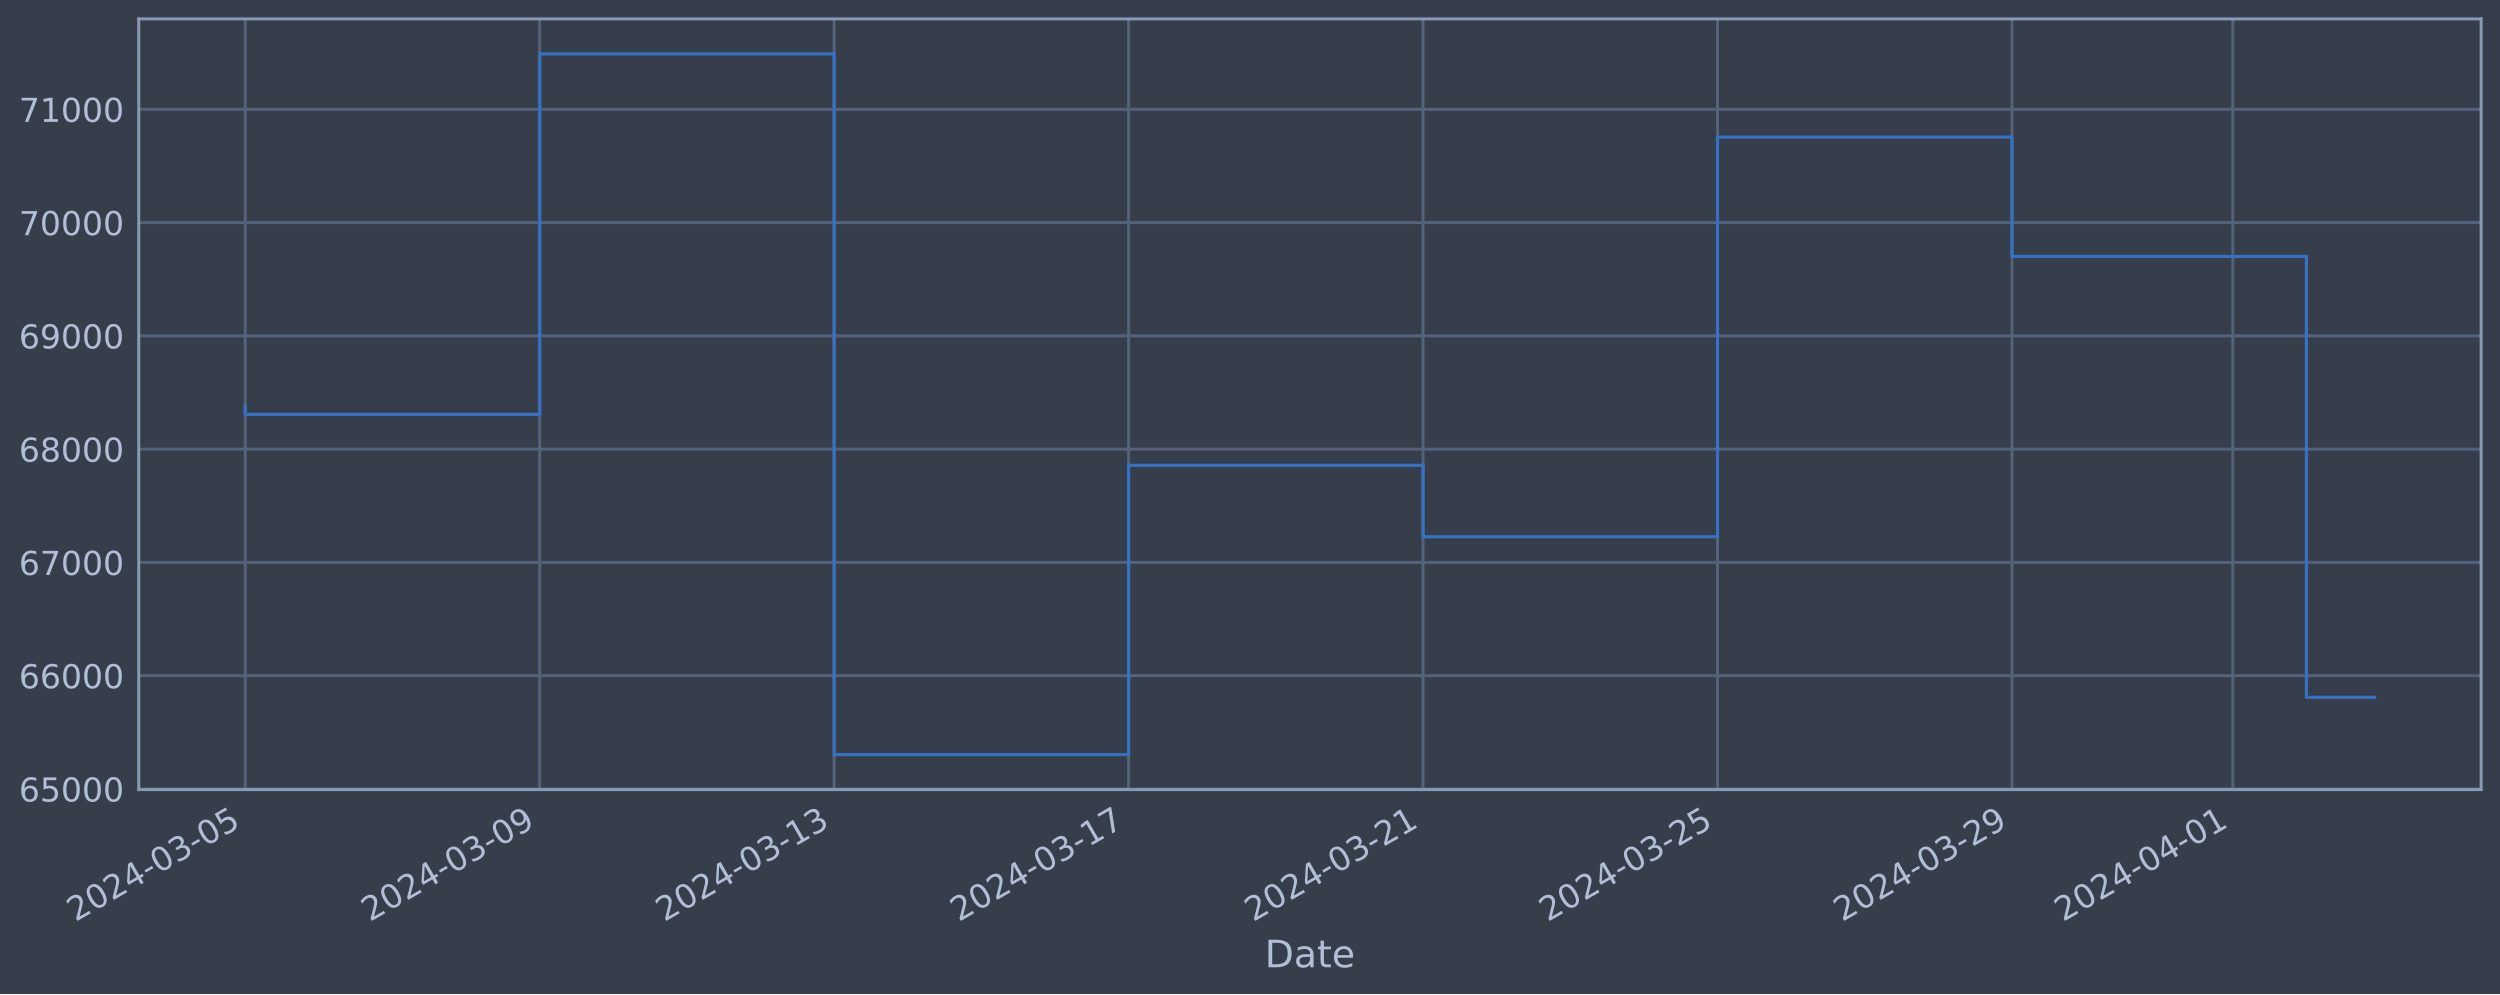
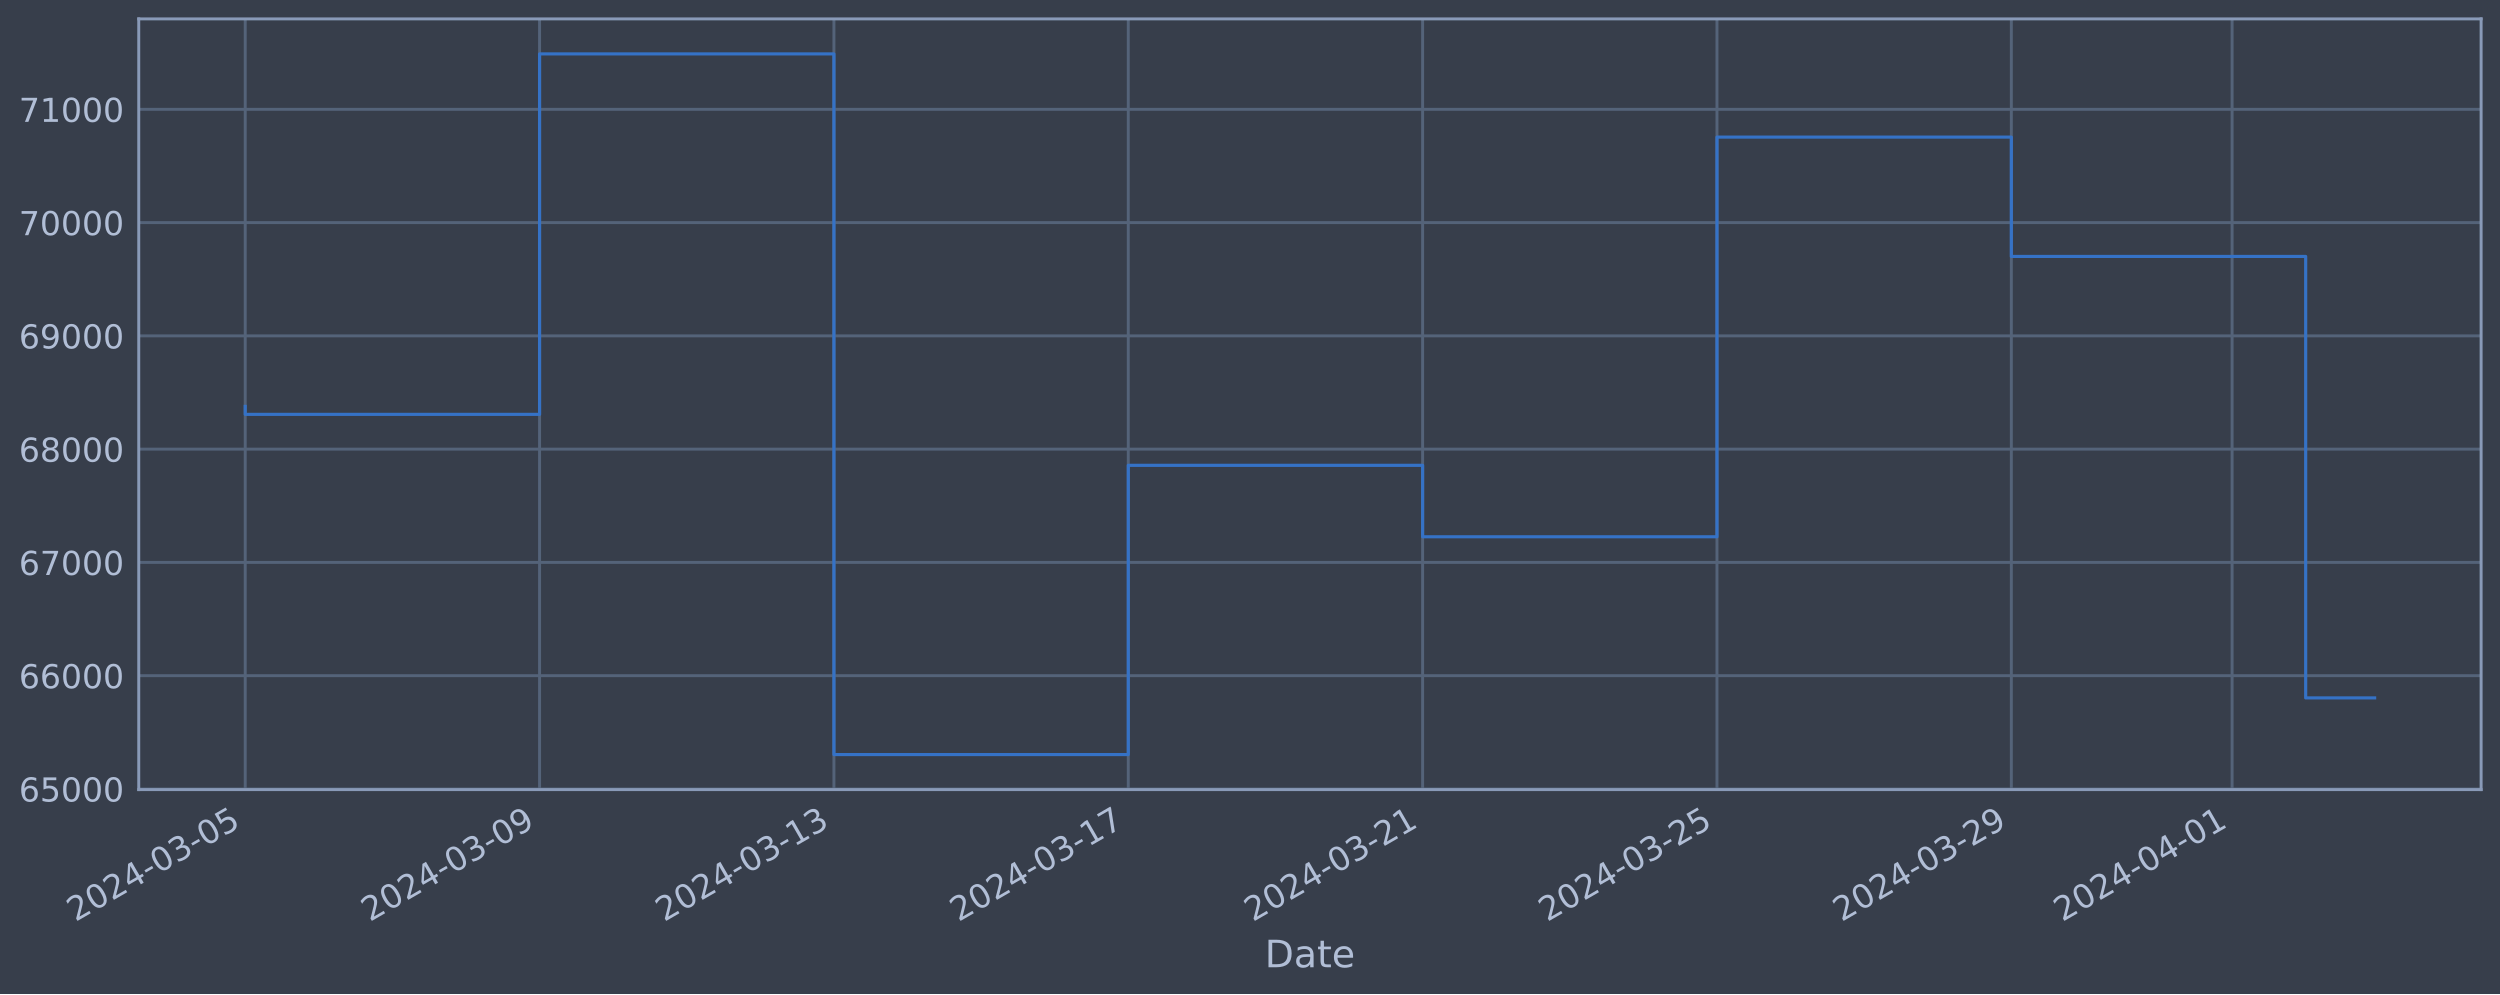
<svg xmlns="http://www.w3.org/2000/svg" xmlns:xlink="http://www.w3.org/1999/xlink" width="952.884pt" height="378.87pt" viewBox="0 0 952.884 378.87" version="1.1">
  <defs>
    <style type="text/css">*{stroke-linejoin: round; stroke-linecap: butt}</style>
  </defs>
  <g id="figure_1">
    <g id="patch_1">
      <path d="M 0 378.87  L 952.884 378.87  L 952.884 0  L 0 0  z " style="fill: #373e4b" />
    </g>
    <g id="axes_1">
      <g id="patch_2">
        <path d="M 52.884 300.96  L 945.684 300.96  L 945.684 7.2  L 52.884 7.2  z " style="fill: #373e4b" />
      </g>
      <g id="matplotlib.axis_1">
        <g id="xtick_1">
          <g id="line2d_1">
-             <path d="M 93.466 300.96  L 93.466 7.2  " clip-path="url(#p0c602f36a3)" style="fill: none; stroke: #546379; stroke-width: 1.12; stroke-linecap: square" />
+             <path d="M 93.466 300.96  L 93.466 7.2  " clip-path="url(#p03b75a554b)" style="fill: none; stroke: #546379; stroke-width: 1.12; stroke-linecap: square" />
          </g>
          <g id="line2d_2" />
          <g id="text_1">
            <g style="fill: #b1bed6" transform="translate(28.74006 351.4642) rotate(-30) scale(0.126 -0.126)">
              <defs>
                <path id="DejaVuSans-32" d="M 1228 531  L 3431 531  L 3431 0  L 469 0  L 469 531  Q 828 903 1448 1529  Q 2069 2156 2228 2338  Q 2531 2678 2651 2914  Q 2772 3150 2772 3378  Q 2772 3750 2511 3984  Q 2250 4219 1831 4219  Q 1534 4219 1204 4116  Q 875 4013 500 3803  L 500 4441  Q 881 4594 1212 4672  Q 1544 4750 1819 4750  Q 2544 4750 2975 4387  Q 3406 4025 3406 3419  Q 3406 3131 3298 2873  Q 3191 2616 2906 2266  Q 2828 2175 2409 1742  Q 1991 1309 1228 531  z " transform="scale(0.015625)" />
                <path id="DejaVuSans-30" d="M 2034 4250  Q 1547 4250 1301 3770  Q 1056 3291 1056 2328  Q 1056 1369 1301 889  Q 1547 409 2034 409  Q 2525 409 2770 889  Q 3016 1369 3016 2328  Q 3016 3291 2770 3770  Q 2525 4250 2034 4250  z M 2034 4750  Q 2819 4750 3233 4129  Q 3647 3509 3647 2328  Q 3647 1150 3233 529  Q 2819 -91 2034 -91  Q 1250 -91 836 529  Q 422 1150 422 2328  Q 422 3509 836 4129  Q 1250 4750 2034 4750  z " transform="scale(0.015625)" />
                <path id="DejaVuSans-34" d="M 2419 4116  L 825 1625  L 2419 1625  L 2419 4116  z M 2253 4666  L 3047 4666  L 3047 1625  L 3713 1625  L 3713 1100  L 3047 1100  L 3047 0  L 2419 0  L 2419 1100  L 313 1100  L 313 1709  L 2253 4666  z " transform="scale(0.015625)" />
                <path id="DejaVuSans-2d" d="M 313 2009  L 1997 2009  L 1997 1497  L 313 1497  L 313 2009  z " transform="scale(0.015625)" />
                <path id="DejaVuSans-33" d="M 2597 2516  Q 3050 2419 3304 2112  Q 3559 1806 3559 1356  Q 3559 666 3084 287  Q 2609 -91 1734 -91  Q 1441 -91 1130 -33  Q 819 25 488 141  L 488 750  Q 750 597 1062 519  Q 1375 441 1716 441  Q 2309 441 2620 675  Q 2931 909 2931 1356  Q 2931 1769 2642 2001  Q 2353 2234 1838 2234  L 1294 2234  L 1294 2753  L 1863 2753  Q 2328 2753 2575 2939  Q 2822 3125 2822 3475  Q 2822 3834 2567 4026  Q 2313 4219 1838 4219  Q 1578 4219 1281 4162  Q 984 4106 628 3988  L 628 4550  Q 988 4650 1302 4700  Q 1616 4750 1894 4750  Q 2613 4750 3031 4423  Q 3450 4097 3450 3541  Q 3450 3153 3228 2886  Q 3006 2619 2597 2516  z " transform="scale(0.015625)" />
                <path id="DejaVuSans-35" d="M 691 4666  L 3169 4666  L 3169 4134  L 1269 4134  L 1269 2991  Q 1406 3038 1543 3061  Q 1681 3084 1819 3084  Q 2600 3084 3056 2656  Q 3513 2228 3513 1497  Q 3513 744 3044 326  Q 2575 -91 1722 -91  Q 1428 -91 1123 -41  Q 819 9 494 109  L 494 744  Q 775 591 1075 516  Q 1375 441 1709 441  Q 2250 441 2565 725  Q 2881 1009 2881 1497  Q 2881 1984 2565 2268  Q 2250 2553 1709 2553  Q 1456 2553 1204 2497  Q 953 2441 691 2322  L 691 4666  z " transform="scale(0.015625)" />
              </defs>
              <use xlink:href="#DejaVuSans-32" />
              <use xlink:href="#DejaVuSans-30" x="63.623" />
              <use xlink:href="#DejaVuSans-32" x="127.246" />
              <use xlink:href="#DejaVuSans-34" x="190.869" />
              <use xlink:href="#DejaVuSans-2d" x="254.492" />
              <use xlink:href="#DejaVuSans-30" x="290.576" />
              <use xlink:href="#DejaVuSans-33" x="354.199" />
              <use xlink:href="#DejaVuSans-2d" x="417.822" />
              <use xlink:href="#DejaVuSans-30" x="453.906" />
              <use xlink:href="#DejaVuSans-35" x="517.529" />
            </g>
          </g>
        </g>
        <g id="xtick_2">
          <g id="line2d_3">
-             <path d="M 205.699 300.96  L 205.699 7.2  " clip-path="url(#p0c602f36a3)" style="fill: none; stroke: #546379; stroke-width: 1.12; stroke-linecap: square" />
+             <path d="M 205.659 300.96  L 205.659 7.2  " clip-path="url(#p03b75a554b)" style="fill: none; stroke: #546379; stroke-width: 1.12; stroke-linecap: square" />
          </g>
          <g id="line2d_4" />
          <g id="text_2">
-             <g style="fill: #b1bed6" transform="translate(140.9734 351.4642) rotate(-30) scale(0.126 -0.126)">
+             <g style="fill: #b1bed6" transform="translate(140.9333 351.4642) rotate(-30) scale(0.126 -0.126)">
              <defs>
                <path id="DejaVuSans-39" d="M 703 97  L 703 672  Q 941 559 1184 500  Q 1428 441 1663 441  Q 2288 441 2617 861  Q 2947 1281 2994 2138  Q 2813 1869 2534 1725  Q 2256 1581 1919 1581  Q 1219 1581 811 2004  Q 403 2428 403 3163  Q 403 3881 828 4315  Q 1253 4750 1959 4750  Q 2769 4750 3195 4129  Q 3622 3509 3622 2328  Q 3622 1225 3098 567  Q 2575 -91 1691 -91  Q 1453 -91 1209 -44  Q 966 3 703 97  z M 1959 2075  Q 2384 2075 2632 2365  Q 2881 2656 2881 3163  Q 2881 3666 2632 3958  Q 2384 4250 1959 4250  Q 1534 4250 1286 3958  Q 1038 3666 1038 3163  Q 1038 2656 1286 2365  Q 1534 2075 1959 2075  z " transform="scale(0.015625)" />
              </defs>
              <use xlink:href="#DejaVuSans-32" />
              <use xlink:href="#DejaVuSans-30" x="63.623" />
              <use xlink:href="#DejaVuSans-32" x="127.246" />
              <use xlink:href="#DejaVuSans-34" x="190.869" />
              <use xlink:href="#DejaVuSans-2d" x="254.492" />
              <use xlink:href="#DejaVuSans-30" x="290.576" />
              <use xlink:href="#DejaVuSans-33" x="354.199" />
              <use xlink:href="#DejaVuSans-2d" x="417.822" />
              <use xlink:href="#DejaVuSans-30" x="453.906" />
              <use xlink:href="#DejaVuSans-39" x="517.529" />
            </g>
          </g>
        </g>
        <g id="xtick_3">
          <g id="line2d_5">
-             <path d="M 317.932 300.96  L 317.932 7.2  " clip-path="url(#p0c602f36a3)" style="fill: none; stroke: #546379; stroke-width: 1.12; stroke-linecap: square" />
+             <path d="M 317.852 300.96  L 317.852 7.2  " clip-path="url(#p03b75a554b)" style="fill: none; stroke: #546379; stroke-width: 1.12; stroke-linecap: square" />
          </g>
          <g id="line2d_6" />
          <g id="text_3">
-             <g style="fill: #b1bed6" transform="translate(253.2067 351.4642) rotate(-30) scale(0.126 -0.126)">
+             <g style="fill: #b1bed6" transform="translate(253.1265 351.4642) rotate(-30) scale(0.126 -0.126)">
              <defs>
                <path id="DejaVuSans-31" d="M 794 531  L 1825 531  L 1825 4091  L 703 3866  L 703 4441  L 1819 4666  L 2450 4666  L 2450 531  L 3481 531  L 3481 0  L 794 0  L 794 531  z " transform="scale(0.015625)" />
              </defs>
              <use xlink:href="#DejaVuSans-32" />
              <use xlink:href="#DejaVuSans-30" x="63.623" />
              <use xlink:href="#DejaVuSans-32" x="127.246" />
              <use xlink:href="#DejaVuSans-34" x="190.869" />
              <use xlink:href="#DejaVuSans-2d" x="254.492" />
              <use xlink:href="#DejaVuSans-30" x="290.576" />
              <use xlink:href="#DejaVuSans-33" x="354.199" />
              <use xlink:href="#DejaVuSans-2d" x="417.822" />
              <use xlink:href="#DejaVuSans-31" x="453.906" />
              <use xlink:href="#DejaVuSans-33" x="517.529" />
            </g>
          </g>
        </g>
        <g id="xtick_4">
          <g id="line2d_7">
-             <path d="M 430.166 300.96  L 430.166 7.2  " clip-path="url(#p0c602f36a3)" style="fill: none; stroke: #546379; stroke-width: 1.12; stroke-linecap: square" />
+             <path d="M 430.045 300.96  L 430.045 7.2  " clip-path="url(#p03b75a554b)" style="fill: none; stroke: #546379; stroke-width: 1.12; stroke-linecap: square" />
          </g>
          <g id="line2d_8" />
          <g id="text_4">
-             <g style="fill: #b1bed6" transform="translate(365.4401 351.4642) rotate(-30) scale(0.126 -0.126)">
+             <g style="fill: #b1bed6" transform="translate(365.3197 351.4642) rotate(-30) scale(0.126 -0.126)">
              <defs>
                <path id="DejaVuSans-37" d="M 525 4666  L 3525 4666  L 3525 4397  L 1831 0  L 1172 0  L 2766 4134  L 525 4134  L 525 4666  z " transform="scale(0.015625)" />
              </defs>
              <use xlink:href="#DejaVuSans-32" />
              <use xlink:href="#DejaVuSans-30" x="63.623" />
              <use xlink:href="#DejaVuSans-32" x="127.246" />
              <use xlink:href="#DejaVuSans-34" x="190.869" />
              <use xlink:href="#DejaVuSans-2d" x="254.492" />
              <use xlink:href="#DejaVuSans-30" x="290.576" />
              <use xlink:href="#DejaVuSans-33" x="354.199" />
              <use xlink:href="#DejaVuSans-2d" x="417.822" />
              <use xlink:href="#DejaVuSans-31" x="453.906" />
              <use xlink:href="#DejaVuSans-37" x="517.529" />
            </g>
          </g>
        </g>
        <g id="xtick_5">
          <g id="line2d_9">
-             <path d="M 542.399 300.96  L 542.399 7.2  " clip-path="url(#p0c602f36a3)" style="fill: none; stroke: #546379; stroke-width: 1.12; stroke-linecap: square" />
+             <path d="M 542.238 300.96  L 542.238 7.2  " clip-path="url(#p03b75a554b)" style="fill: none; stroke: #546379; stroke-width: 1.12; stroke-linecap: square" />
          </g>
          <g id="line2d_10" />
          <g id="text_5">
-             <g style="fill: #b1bed6" transform="translate(477.6734 351.4642) rotate(-30) scale(0.126 -0.126)">
+             <g style="fill: #b1bed6" transform="translate(477.5129 351.4642) rotate(-30) scale(0.126 -0.126)">
              <use xlink:href="#DejaVuSans-32" />
              <use xlink:href="#DejaVuSans-30" x="63.623" />
              <use xlink:href="#DejaVuSans-32" x="127.246" />
              <use xlink:href="#DejaVuSans-34" x="190.869" />
              <use xlink:href="#DejaVuSans-2d" x="254.492" />
              <use xlink:href="#DejaVuSans-30" x="290.576" />
              <use xlink:href="#DejaVuSans-33" x="354.199" />
              <use xlink:href="#DejaVuSans-2d" x="417.822" />
              <use xlink:href="#DejaVuSans-32" x="453.906" />
              <use xlink:href="#DejaVuSans-31" x="517.529" />
            </g>
          </g>
        </g>
        <g id="xtick_6">
          <g id="line2d_11">
-             <path d="M 654.632 300.96  L 654.632 7.2  " clip-path="url(#p0c602f36a3)" style="fill: none; stroke: #546379; stroke-width: 1.12; stroke-linecap: square" />
+             <path d="M 654.432 300.96  L 654.432 7.2  " clip-path="url(#p03b75a554b)" style="fill: none; stroke: #546379; stroke-width: 1.12; stroke-linecap: square" />
          </g>
          <g id="line2d_12" />
          <g id="text_6">
-             <g style="fill: #b1bed6" transform="translate(589.9067 351.4642) rotate(-30) scale(0.126 -0.126)">
+             <g style="fill: #b1bed6" transform="translate(589.7061 351.4642) rotate(-30) scale(0.126 -0.126)">
              <use xlink:href="#DejaVuSans-32" />
              <use xlink:href="#DejaVuSans-30" x="63.623" />
              <use xlink:href="#DejaVuSans-32" x="127.246" />
              <use xlink:href="#DejaVuSans-34" x="190.869" />
              <use xlink:href="#DejaVuSans-2d" x="254.492" />
              <use xlink:href="#DejaVuSans-30" x="290.576" />
              <use xlink:href="#DejaVuSans-33" x="354.199" />
              <use xlink:href="#DejaVuSans-2d" x="417.822" />
              <use xlink:href="#DejaVuSans-32" x="453.906" />
              <use xlink:href="#DejaVuSans-35" x="517.529" />
            </g>
          </g>
        </g>
        <g id="xtick_7">
          <g id="line2d_13">
-             <path d="M 766.866 300.96  L 766.866 7.2  " clip-path="url(#p0c602f36a3)" style="fill: none; stroke: #546379; stroke-width: 1.12; stroke-linecap: square" />
+             <path d="M 766.625 300.96  L 766.625 7.2  " clip-path="url(#p03b75a554b)" style="fill: none; stroke: #546379; stroke-width: 1.12; stroke-linecap: square" />
          </g>
          <g id="line2d_14" />
          <g id="text_7">
-             <g style="fill: #b1bed6" transform="translate(702.1401 351.4642) rotate(-30) scale(0.126 -0.126)">
+             <g style="fill: #b1bed6" transform="translate(701.8993 351.4642) rotate(-30) scale(0.126 -0.126)">
              <use xlink:href="#DejaVuSans-32" />
              <use xlink:href="#DejaVuSans-30" x="63.623" />
              <use xlink:href="#DejaVuSans-32" x="127.246" />
              <use xlink:href="#DejaVuSans-34" x="190.869" />
              <use xlink:href="#DejaVuSans-2d" x="254.492" />
              <use xlink:href="#DejaVuSans-30" x="290.576" />
              <use xlink:href="#DejaVuSans-33" x="354.199" />
              <use xlink:href="#DejaVuSans-2d" x="417.822" />
              <use xlink:href="#DejaVuSans-32" x="453.906" />
              <use xlink:href="#DejaVuSans-39" x="517.529" />
            </g>
          </g>
        </g>
        <g id="xtick_8">
          <g id="line2d_15">
-             <path d="M 851.041 300.96  L 851.041 7.2  " clip-path="url(#p0c602f36a3)" style="fill: none; stroke: #546379; stroke-width: 1.12; stroke-linecap: square" />
+             <path d="M 850.77 300.96  L 850.77 7.2  " clip-path="url(#p03b75a554b)" style="fill: none; stroke: #546379; stroke-width: 1.12; stroke-linecap: square" />
          </g>
          <g id="line2d_16" />
          <g id="text_8">
-             <g style="fill: #b1bed6" transform="translate(786.3151 351.4642) rotate(-30) scale(0.126 -0.126)">
+             <g style="fill: #b1bed6" transform="translate(786.0442 351.4642) rotate(-30) scale(0.126 -0.126)">
              <use xlink:href="#DejaVuSans-32" />
              <use xlink:href="#DejaVuSans-30" x="63.623" />
              <use xlink:href="#DejaVuSans-32" x="127.246" />
              <use xlink:href="#DejaVuSans-34" x="190.869" />
              <use xlink:href="#DejaVuSans-2d" x="254.492" />
              <use xlink:href="#DejaVuSans-30" x="290.576" />
              <use xlink:href="#DejaVuSans-34" x="354.199" />
              <use xlink:href="#DejaVuSans-2d" x="417.822" />
              <use xlink:href="#DejaVuSans-30" x="453.906" />
              <use xlink:href="#DejaVuSans-31" x="517.529" />
            </g>
          </g>
        </g>
        <g id="text_9">
          <g style="fill: #b1bed6" transform="translate(482.0746 368.6753) scale(0.144 -0.144)">
            <defs>
              <path id="DejaVuSans-44" d="M 1259 4147  L 1259 519  L 2022 519  Q 2988 519 3436 956  Q 3884 1394 3884 2338  Q 3884 3275 3436 3711  Q 2988 4147 2022 4147  L 1259 4147  z M 628 4666  L 1925 4666  Q 3281 4666 3915 4102  Q 4550 3538 4550 2338  Q 4550 1131 3912 565  Q 3275 0 1925 0  L 628 0  L 628 4666  z " transform="scale(0.015625)" />
              <path id="DejaVuSans-61" d="M 2194 1759  Q 1497 1759 1228 1600  Q 959 1441 959 1056  Q 959 750 1161 570  Q 1363 391 1709 391  Q 2188 391 2477 730  Q 2766 1069 2766 1631  L 2766 1759  L 2194 1759  z M 3341 1997  L 3341 0  L 2766 0  L 2766 531  Q 2569 213 2275 61  Q 1981 -91 1556 -91  Q 1019 -91 701 211  Q 384 513 384 1019  Q 384 1609 779 1909  Q 1175 2209 1959 2209  L 2766 2209  L 2766 2266  Q 2766 2663 2505 2880  Q 2244 3097 1772 3097  Q 1472 3097 1187 3025  Q 903 2953 641 2809  L 641 3341  Q 956 3463 1253 3523  Q 1550 3584 1831 3584  Q 2591 3584 2966 3190  Q 3341 2797 3341 1997  z " transform="scale(0.015625)" />
              <path id="DejaVuSans-74" d="M 1172 4494  L 1172 3500  L 2356 3500  L 2356 3053  L 1172 3053  L 1172 1153  Q 1172 725 1289 603  Q 1406 481 1766 481  L 2356 481  L 2356 0  L 1766 0  Q 1100 0 847 248  Q 594 497 594 1153  L 594 3053  L 172 3053  L 172 3500  L 594 3500  L 594 4494  L 1172 4494  z " transform="scale(0.015625)" />
              <path id="DejaVuSans-65" d="M 3597 1894  L 3597 1613  L 953 1613  Q 991 1019 1311 708  Q 1631 397 2203 397  Q 2534 397 2845 478  Q 3156 559 3463 722  L 3463 178  Q 3153 47 2828 -22  Q 2503 -91 2169 -91  Q 1331 -91 842 396  Q 353 884 353 1716  Q 353 2575 817 3079  Q 1281 3584 2069 3584  Q 2775 3584 3186 3129  Q 3597 2675 3597 1894  z M 3022 2063  Q 3016 2534 2758 2815  Q 2500 3097 2075 3097  Q 1594 3097 1305 2825  Q 1016 2553 972 2059  L 3022 2063  z " transform="scale(0.015625)" />
            </defs>
            <use xlink:href="#DejaVuSans-44" />
            <use xlink:href="#DejaVuSans-61" x="77.002" />
            <use xlink:href="#DejaVuSans-74" x="138.281" />
            <use xlink:href="#DejaVuSans-65" x="177.49" />
          </g>
        </g>
      </g>
      <g id="matplotlib.axis_2">
        <g id="ytick_1">
          <g id="line2d_17">
-             <path d="M 52.884 300.718  L 945.684 300.718  " clip-path="url(#p0c602f36a3)" style="fill: none; stroke: #546379; stroke-width: 1.12; stroke-linecap: square" />
+             <path d="M 52.884 300.718  L 945.684 300.718  " clip-path="url(#p03b75a554b)" style="fill: none; stroke: #546379; stroke-width: 1.12; stroke-linecap: square" />
          </g>
          <g id="line2d_18" />
          <g id="text_10">
            <g style="fill: #b1bed6" transform="translate(7.2 305.5049) scale(0.126 -0.126)">
              <defs>
                <path id="DejaVuSans-36" d="M 2113 2584  Q 1688 2584 1439 2293  Q 1191 2003 1191 1497  Q 1191 994 1439 701  Q 1688 409 2113 409  Q 2538 409 2786 701  Q 3034 994 3034 1497  Q 3034 2003 2786 2293  Q 2538 2584 2113 2584  z M 3366 4563  L 3366 3988  Q 3128 4100 2886 4159  Q 2644 4219 2406 4219  Q 1781 4219 1451 3797  Q 1122 3375 1075 2522  Q 1259 2794 1537 2939  Q 1816 3084 2150 3084  Q 2853 3084 3261 2657  Q 3669 2231 3669 1497  Q 3669 778 3244 343  Q 2819 -91 2113 -91  Q 1303 -91 875 529  Q 447 1150 447 2328  Q 447 3434 972 4092  Q 1497 4750 2381 4750  Q 2619 4750 2861 4703  Q 3103 4656 3366 4563  z " transform="scale(0.015625)" />
              </defs>
              <use xlink:href="#DejaVuSans-36" />
              <use xlink:href="#DejaVuSans-35" x="63.623" />
              <use xlink:href="#DejaVuSans-30" x="127.246" />
              <use xlink:href="#DejaVuSans-30" x="190.869" />
              <use xlink:href="#DejaVuSans-30" x="254.492" />
            </g>
          </g>
        </g>
        <g id="ytick_2">
          <g id="line2d_19">
-             <path d="M 52.884 257.544  L 945.684 257.544  " clip-path="url(#p0c602f36a3)" style="fill: none; stroke: #546379; stroke-width: 1.12; stroke-linecap: square" />
+             <path d="M 52.884 257.544  L 945.684 257.544  " clip-path="url(#p03b75a554b)" style="fill: none; stroke: #546379; stroke-width: 1.12; stroke-linecap: square" />
          </g>
          <g id="line2d_20" />
          <g id="text_11">
            <g style="fill: #b1bed6" transform="translate(7.2 262.331) scale(0.126 -0.126)">
              <use xlink:href="#DejaVuSans-36" />
              <use xlink:href="#DejaVuSans-36" x="63.623" />
              <use xlink:href="#DejaVuSans-30" x="127.246" />
              <use xlink:href="#DejaVuSans-30" x="190.869" />
              <use xlink:href="#DejaVuSans-30" x="254.492" />
            </g>
          </g>
        </g>
        <g id="ytick_3">
          <g id="line2d_21">
-             <path d="M 52.884 214.37  L 945.684 214.37  " clip-path="url(#p0c602f36a3)" style="fill: none; stroke: #546379; stroke-width: 1.12; stroke-linecap: square" />
+             <path d="M 52.884 214.37  L 945.684 214.37  " clip-path="url(#p03b75a554b)" style="fill: none; stroke: #546379; stroke-width: 1.12; stroke-linecap: square" />
          </g>
          <g id="line2d_22" />
          <g id="text_12">
            <g style="fill: #b1bed6" transform="translate(7.2 219.157) scale(0.126 -0.126)">
              <use xlink:href="#DejaVuSans-36" />
              <use xlink:href="#DejaVuSans-37" x="63.623" />
              <use xlink:href="#DejaVuSans-30" x="127.246" />
              <use xlink:href="#DejaVuSans-30" x="190.869" />
              <use xlink:href="#DejaVuSans-30" x="254.492" />
            </g>
          </g>
        </g>
        <g id="ytick_4">
          <g id="line2d_23">
-             <path d="M 52.884 171.196  L 945.684 171.196  " clip-path="url(#p0c602f36a3)" style="fill: none; stroke: #546379; stroke-width: 1.12; stroke-linecap: square" />
+             <path d="M 52.884 171.196  L 945.684 171.196  " clip-path="url(#p03b75a554b)" style="fill: none; stroke: #546379; stroke-width: 1.12; stroke-linecap: square" />
          </g>
          <g id="line2d_24" />
          <g id="text_13">
            <g style="fill: #b1bed6" transform="translate(7.2 175.9831) scale(0.126 -0.126)">
              <defs>
                <path id="DejaVuSans-38" d="M 2034 2216  Q 1584 2216 1326 1975  Q 1069 1734 1069 1313  Q 1069 891 1326 650  Q 1584 409 2034 409  Q 2484 409 2743 651  Q 3003 894 3003 1313  Q 3003 1734 2745 1975  Q 2488 2216 2034 2216  z M 1403 2484  Q 997 2584 770 2862  Q 544 3141 544 3541  Q 544 4100 942 4425  Q 1341 4750 2034 4750  Q 2731 4750 3128 4425  Q 3525 4100 3525 3541  Q 3525 3141 3298 2862  Q 3072 2584 2669 2484  Q 3125 2378 3379 2068  Q 3634 1759 3634 1313  Q 3634 634 3220 271  Q 2806 -91 2034 -91  Q 1263 -91 848 271  Q 434 634 434 1313  Q 434 1759 690 2068  Q 947 2378 1403 2484  z M 1172 3481  Q 1172 3119 1398 2916  Q 1625 2713 2034 2713  Q 2441 2713 2670 2916  Q 2900 3119 2900 3481  Q 2900 3844 2670 4047  Q 2441 4250 2034 4250  Q 1625 4250 1398 4047  Q 1172 3844 1172 3481  z " transform="scale(0.015625)" />
              </defs>
              <use xlink:href="#DejaVuSans-36" />
              <use xlink:href="#DejaVuSans-38" x="63.623" />
              <use xlink:href="#DejaVuSans-30" x="127.246" />
              <use xlink:href="#DejaVuSans-30" x="190.869" />
              <use xlink:href="#DejaVuSans-30" x="254.492" />
            </g>
          </g>
        </g>
        <g id="ytick_5">
          <g id="line2d_25">
-             <path d="M 52.884 128.022  L 945.684 128.022  " clip-path="url(#p0c602f36a3)" style="fill: none; stroke: #546379; stroke-width: 1.12; stroke-linecap: square" />
+             <path d="M 52.884 128.022  L 945.684 128.022  " clip-path="url(#p03b75a554b)" style="fill: none; stroke: #546379; stroke-width: 1.12; stroke-linecap: square" />
          </g>
          <g id="line2d_26" />
          <g id="text_14">
            <g style="fill: #b1bed6" transform="translate(7.2 132.8092) scale(0.126 -0.126)">
              <use xlink:href="#DejaVuSans-36" />
              <use xlink:href="#DejaVuSans-39" x="63.623" />
              <use xlink:href="#DejaVuSans-30" x="127.246" />
              <use xlink:href="#DejaVuSans-30" x="190.869" />
              <use xlink:href="#DejaVuSans-30" x="254.492" />
            </g>
          </g>
        </g>
        <g id="ytick_6">
          <g id="line2d_27">
-             <path d="M 52.884 84.848  L 945.684 84.848  " clip-path="url(#p0c602f36a3)" style="fill: none; stroke: #546379; stroke-width: 1.12; stroke-linecap: square" />
+             <path d="M 52.884 84.848  L 945.684 84.848  " clip-path="url(#p03b75a554b)" style="fill: none; stroke: #546379; stroke-width: 1.12; stroke-linecap: square" />
          </g>
          <g id="line2d_28" />
          <g id="text_15">
            <g style="fill: #b1bed6" transform="translate(7.2 89.63523) scale(0.126 -0.126)">
              <use xlink:href="#DejaVuSans-37" />
              <use xlink:href="#DejaVuSans-30" x="63.623" />
              <use xlink:href="#DejaVuSans-30" x="127.246" />
              <use xlink:href="#DejaVuSans-30" x="190.869" />
              <use xlink:href="#DejaVuSans-30" x="254.492" />
            </g>
          </g>
        </g>
        <g id="ytick_7">
          <g id="line2d_29">
-             <path d="M 52.884 41.674  L 945.684 41.674  " clip-path="url(#p0c602f36a3)" style="fill: none; stroke: #546379; stroke-width: 1.12; stroke-linecap: square" />
+             <path d="M 52.884 41.674  L 945.684 41.674  " clip-path="url(#p03b75a554b)" style="fill: none; stroke: #546379; stroke-width: 1.12; stroke-linecap: square" />
          </g>
          <g id="line2d_30" />
          <g id="text_16">
            <g style="fill: #b1bed6" transform="translate(7.2 46.4613) scale(0.126 -0.126)">
              <use xlink:href="#DejaVuSans-37" />
              <use xlink:href="#DejaVuSans-31" x="63.623" />
              <use xlink:href="#DejaVuSans-30" x="127.246" />
              <use xlink:href="#DejaVuSans-30" x="190.869" />
              <use xlink:href="#DejaVuSans-30" x="254.492" />
            </g>
          </g>
        </g>
      </g>
      <g id="line2d_31">
-         <path d="M 93.466 154.891  L 93.466 157.946  L 205.699 157.946  L 205.699 20.553  L 317.932 20.553  L 317.932 287.607  L 430.166 287.607  L 430.166 177.362  L 542.399 177.362  L 542.399 204.598  L 654.632 204.598  L 654.632 52.265  L 766.866 52.265  L 766.866 97.744  L 879.099 97.744  L 879.099 265.787  L 905.102 265.787  " clip-path="url(#p0c602f36a3)" style="fill: none; stroke: #3572c6; stroke-width: 1.2; stroke-linecap: square" />
+         <path d="M 93.466 154.891  L 93.466 157.946  L 205.659 157.946  L 205.659 20.553  L 317.852 20.553  L 317.852 287.607  L 430.045 287.607  L 430.045 177.362  L 542.238 177.362  L 542.238 204.598  L 654.432 204.598  L 654.432 52.265  L 766.625 52.265  L 766.625 97.744  L 878.818 97.744  L 878.818 266.014  L 905.102 266.014  " clip-path="url(#p03b75a554b)" style="fill: none; stroke: #3572c6; stroke-width: 1.2; stroke-linecap: square" />
      </g>
      <g id="patch_3">
        <path d="M 52.884 300.96  L 52.884 7.2  " style="fill: none; stroke: #899ab8; stroke-width: 1.12; stroke-linejoin: miter; stroke-linecap: square" />
      </g>
      <g id="patch_4">
        <path d="M 945.684 300.96  L 945.684 7.2  " style="fill: none; stroke: #899ab8; stroke-width: 1.12; stroke-linejoin: miter; stroke-linecap: square" />
      </g>
      <g id="patch_5">
        <path d="M 52.884 300.96  L 945.684 300.96  " style="fill: none; stroke: #899ab8; stroke-width: 1.12; stroke-linejoin: miter; stroke-linecap: square" />
      </g>
      <g id="patch_6">
        <path d="M 52.884 7.2  L 945.684 7.2  " style="fill: none; stroke: #899ab8; stroke-width: 1.12; stroke-linejoin: miter; stroke-linecap: square" />
      </g>
    </g>
  </g>
  <defs>
-     <clipPath id="p0c602f36a3">
+     <clipPath id="p03b75a554b">
      <rect x="52.884" y="7.2" width="892.8" height="293.76" />
    </clipPath>
  </defs>
</svg>
